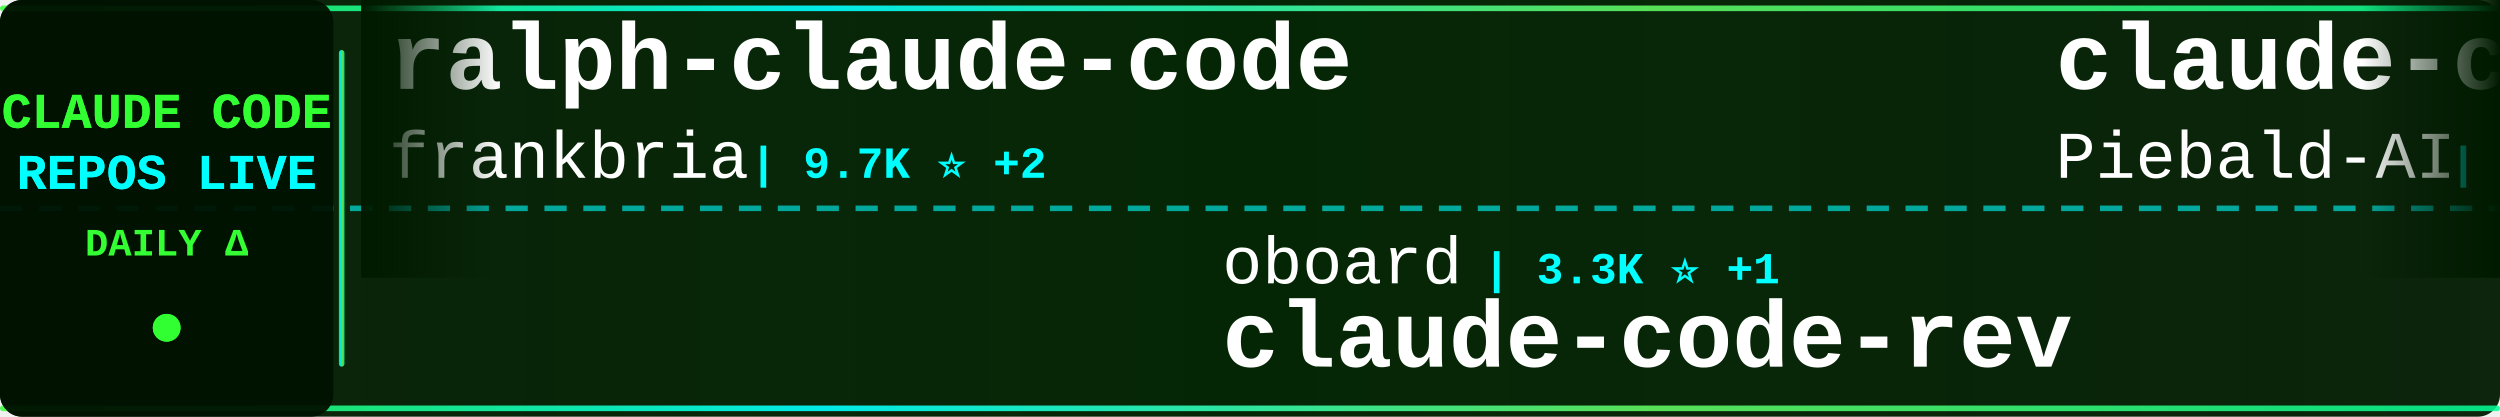
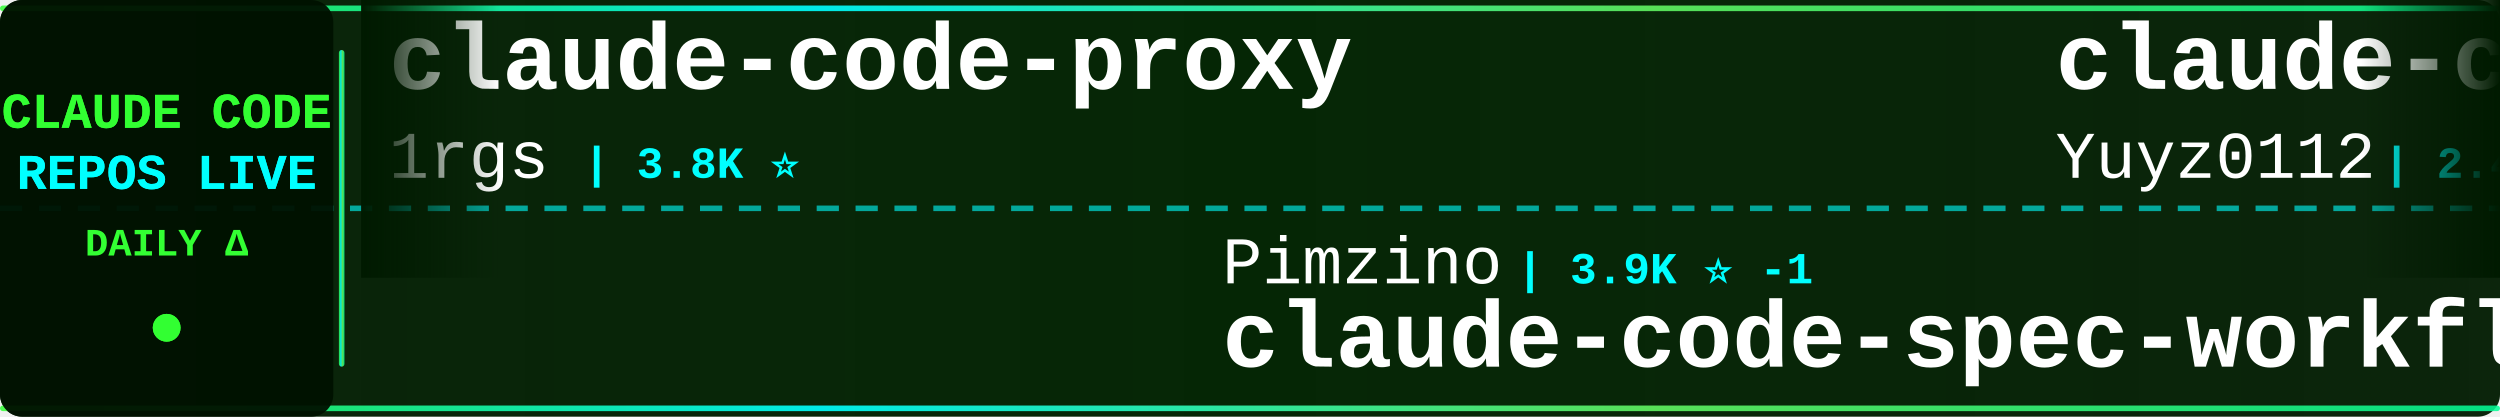
<svg xmlns="http://www.w3.org/2000/svg" width="900" height="150">
  <defs>
    <linearGradient id="tickerBg" x1="0%" y1="0%" x2="100%" y2="0%">
      <stop offset="0%" style="stop-color:#001a00;stop-opacity:0.95" />
      <stop offset="50%" style="stop-color:#002200;stop-opacity:0.98" />
      <stop offset="100%" style="stop-color:#001a00;stop-opacity:0.95" />
    </linearGradient>
    <linearGradient id="borderGrad" x1="0%" y1="0%" x2="100%" y2="0%">
      <stop offset="0%" style="stop-color:#33ff33;stop-opacity:0.85">
        <animate attributeName="stop-opacity" values="0.85;1;0.85" dur="2s" repeatCount="indefinite" />
      </stop>
      <stop offset="33%" style="stop-color:#00ffff;stop-opacity:0.9">
        <animate attributeName="stop-opacity" values="0.9;1;0.9" dur="2.2s" repeatCount="indefinite" />
      </stop>
      <stop offset="66%" style="stop-color:#66ff66;stop-opacity:0.85">
        <animate attributeName="stop-opacity" values="0.85;1;0.85" dur="1.8s" repeatCount="indefinite" />
      </stop>
      <stop offset="100%" style="stop-color:#00ff99;stop-opacity:0.85">
        <animate attributeName="stop-opacity" values="0.85;1;0.85" dur="2s" repeatCount="indefinite" />
      </stop>
    </linearGradient>
    <filter id="textGlow">
      <feGaussianBlur stdDeviation="0.1" result="coloredBlur" />
      <feMerge>
        <feMergeNode in="coloredBlur" />
        <feMergeNode in="SourceGraphic" />
      </feMerge>
    </filter>
    <filter id="metricGlow">
      <feGaussianBlur stdDeviation="0.2" result="coloredBlur" />
      <feMerge>
        <feMergeNode in="coloredBlur" />
        <feMergeNode in="SourceGraphic" />
      </feMerge>
    </filter>
    <linearGradient id="leftFade" x1="0%" y1="0%" x2="100%" y2="0%">
      <stop offset="0%" style="stop-color:#001a00;stop-opacity:1" />
      <stop offset="100%" style="stop-color:#001a00;stop-opacity:0" />
    </linearGradient>
    <linearGradient id="rightFade" x1="0%" y1="0%" x2="100%" y2="0%">
      <stop offset="0%" style="stop-color:#001a00;stop-opacity:0" />
      <stop offset="100%" style="stop-color:#001a00;stop-opacity:1" />
    </linearGradient>
  </defs>
  <rect width="900" height="150" fill="url(#tickerBg)" rx="8" />
  <rect x="0" y="2" width="900" height="2" fill="url(#borderGrad)" rx="1" />
  <rect x="0" y="146" width="900" height="2" fill="url(#borderGrad)" rx="1" />
  <line x1="0" y1="75" x2="900" y2="75" stroke="#00ffff" stroke-width="2" stroke-dasharray="8 6" opacity="0.6" />
  <rect x="0" y="0" width="120" height="150" fill="#001100" opacity="0.95" rx="8" />
  <text x="60" y="46" font-family="'Courier New', monospace" font-size="18" font-weight="bold" fill="#33ff33" text-anchor="middle" filter="url(#textGlow)">
    CLAUDE CODE
  </text>
  <text x="60" y="68" font-family="'Courier New', monospace" font-size="18" font-weight="bold" fill="#00ffff" text-anchor="middle" filter="url(#textGlow)">
    REPOS LIVE
  </text>
  <text x="60" y="92" font-family="'Courier New', monospace" font-size="14" font-weight="bold" fill="#33ff33" text-anchor="middle">
    DAILY Δ
  </text>
  <circle cx="60" cy="118" r="5" fill="#33ff33" filter="url(#metricGlow)">
    <animate attributeName="r" values="4;6;4" dur="1.5s" repeatCount="indefinite" />
    <animate attributeName="opacity" values="0.6;1;0.6" dur="1.5s" repeatCount="indefinite" />
  </circle>
  <rect x="122" y="18" width="2" height="114" fill="url(#borderGrad)" rx="1" />
  <clipPath id="tickerClip">
    <rect x="130" y="0" width="770" height="150" />
  </clipPath>
  <g clip-path="url(#tickerClip)">
    <g id="tickerItems">
      <animateTransform attributeName="transform" attributeType="XML" type="translate" from="0 0" to="-3000 0" dur="54s" repeatCount="indefinite" />
      <g transform="translate(0, 0)">
-         <text x="140" y="32" font-family="'Courier New', monospace" font-size="34" font-weight="bold" fill="#ffffff">ralph-claude-code</text>
-         <text x="140" y="64" font-family="'Courier New', monospace" font-size="24" font-weight="normal" fill="#ffffff" opacity="1.0">frankbria</text>
-         <text x="270" y="64" font-family="'Courier New', monospace" font-size="16" font-weight="bold" fill="#00ffff"> | 9.7K ⭐ +2</text>
-       </g>
-       <g transform="translate(300, 0)">
-         <text x="140" y="102" font-family="'Courier New', monospace" font-size="24" font-weight="normal" fill="#ffffff" opacity="1.0">oboard</text>
-         <text x="234" y="102" font-family="'Courier New', monospace" font-size="16" font-weight="bold" fill="#00ffff"> | 3.3K ⭐ +1</text>
-         <text x="140" y="132" font-family="'Courier New', monospace" font-size="34" font-weight="bold" fill="#ffffff">claude-code-rev</text>
-       </g>
-       <g transform="translate(600, 0)">
-         <text x="140" y="32" font-family="'Courier New', monospace" font-size="34" font-weight="bold" fill="#ffffff">claude-code-system-promp...</text>
-         <text x="140" y="64" font-family="'Courier New', monospace" font-size="24" font-weight="normal" fill="#ffffff" opacity="1.0">Piebald-AI</text>
-         <text x="282" y="64" font-family="'Courier New', monospace" font-size="16" font-weight="bold" fill="#00ffff"> | 12.8K ⭐ +1</text>
-       </g>
-       <g transform="translate(900, 0)">
-         <text x="140" y="102" font-family="'Courier New', monospace" font-size="24" font-weight="normal" fill="#ffffff" opacity="1.0">affaan-m</text>
-         <text x="258" y="102" font-family="'Courier New', monospace" font-size="16" font-weight="bold" fill="#00ffff"> | 274.0K ⭐ +226</text>
-         <text x="140" y="132" font-family="'Courier New', monospace" font-size="34" font-weight="bold" fill="#ffffff">ECC</text>
-       </g>
-       <g transform="translate(1200, 0)">
        <text x="140" y="32" font-family="'Courier New', monospace" font-size="34" font-weight="bold" fill="#ffffff">claude-code-proxy</text>
        <text x="140" y="64" font-family="'Courier New', monospace" font-size="24" font-weight="normal" fill="#ffffff" opacity="1.0">1rgs</text>
        <text x="210" y="64" font-family="'Courier New', monospace" font-size="16" font-weight="bold" fill="#00ffff"> | 3.8K ⭐</text>
      </g>
+       <g transform="translate(300, 0)">
+         <text x="140" y="102" font-family="'Courier New', monospace" font-size="24" font-weight="normal" fill="#ffffff" opacity="1.0">Pimzino</text>
+         <text x="246" y="102" font-family="'Courier New', monospace" font-size="16" font-weight="bold" fill="#00ffff"> | 3.9K ⭐ -1</text>
+         <text x="140" y="132" font-family="'Courier New', monospace" font-size="34" font-weight="bold" fill="#ffffff">claude-code-spec-workflo...</text>
+       </g>
+       <g transform="translate(600, 0)">
+         <text x="140" y="32" font-family="'Courier New', monospace" font-size="34" font-weight="bold" fill="#ffffff">claude-code-reverse</text>
+         <text x="140" y="64" font-family="'Courier New', monospace" font-size="24" font-weight="normal" fill="#ffffff" opacity="1.0">Yuyz0112</text>
+         <text x="258" y="64" font-family="'Courier New', monospace" font-size="16" font-weight="bold" fill="#00ffff"> | 2.4K ⭐</text>
+       </g>
+       <g transform="translate(900, 0)">
+         <text x="140" y="102" font-family="'Courier New', monospace" font-size="24" font-weight="normal" fill="#ffffff" opacity="1.0">digitalsamba</text>
+         <text x="306" y="102" font-family="'Courier New', monospace" font-size="16" font-weight="bold" fill="#00ffff"> | 2.2K ⭐ -1</text>
+         <text x="140" y="132" font-family="'Courier New', monospace" font-size="34" font-weight="bold" fill="#ffffff">claude-code-video-toolki...</text>
+       </g>
+       <g transform="translate(1200, 0)">
+         <text x="140" y="32" font-family="'Courier New', monospace" font-size="34" font-weight="bold" fill="#ffffff">claude-code-telegram</text>
+         <text x="140" y="64" font-family="'Courier New', monospace" font-size="24" font-weight="normal" fill="#ffffff" opacity="1.0">overwirehq</text>
+         <text x="282" y="64" font-family="'Courier New', monospace" font-size="16" font-weight="bold" fill="#00ffff"> | 2.8K ⭐</text>
+       </g>
      <g transform="translate(1500, 0)">
-         <text x="140" y="102" font-family="'Courier New', monospace" font-size="24" font-weight="normal" fill="#ffffff" opacity="1.0">Windy3f3f3f3f</text>
-         <text x="318" y="102" font-family="'Courier New', monospace" font-size="16" font-weight="bold" fill="#00ffff"> | 2.7K ⭐</text>
-         <text x="140" y="132" font-family="'Courier New', monospace" font-size="34" font-weight="bold" fill="#ffffff">claude-code-from-scratch</text>
+         <text x="140" y="102" font-family="'Courier New', monospace" font-size="24" font-weight="normal" fill="#ffffff" opacity="1.0">techjarves</text>
+         <text x="282" y="102" font-family="'Courier New', monospace" font-size="16" font-weight="bold" fill="#00ffff"> | 1.6K ⭐</text>
+         <text x="140" y="132" font-family="'Courier New', monospace" font-size="34" font-weight="bold" fill="#ffffff">ClaudeCode-Portable</text>
      </g>
      <g transform="translate(1800, 0)">
-         <text x="140" y="32" font-family="'Courier New', monospace" font-size="34" font-weight="bold" fill="#ffffff">learn-claude-code</text>
-         <text x="140" y="64" font-family="'Courier New', monospace" font-size="24" font-weight="normal" fill="#ffffff" opacity="1.0">shareAI-lab</text>
-         <text x="294" y="64" font-family="'Courier New', monospace" font-size="16" font-weight="bold" fill="#00ffff"> | 78.1K ⭐ +21</text>
+         <text x="140" y="32" font-family="'Courier New', monospace" font-size="34" font-weight="bold" fill="#ffffff">collection-claude-code-s...</text>
+         <text x="140" y="64" font-family="'Courier New', monospace" font-size="24" font-weight="normal" fill="#ffffff" opacity="1.0">chauncygu</text>
+         <text x="270" y="64" font-family="'Courier New', monospace" font-size="16" font-weight="bold" fill="#00ffff"> | 2.8K ⭐</text>
      </g>
      <g transform="translate(2100, 0)">
-         <text x="140" y="102" font-family="'Courier New', monospace" font-size="24" font-weight="normal" fill="#ffffff" opacity="1.0">disler</text>
-         <text x="234" y="102" font-family="'Courier New', monospace" font-size="16" font-weight="bold" fill="#00ffff"> | 1.7K ⭐</text>
-         <text x="140" y="132" font-family="'Courier New', monospace" font-size="34" font-weight="bold" fill="#ffffff">pi-vs-claude-code</text>
+         <text x="140" y="102" font-family="'Courier New', monospace" font-size="24" font-weight="normal" fill="#ffffff" opacity="1.0">davila7</text>
+         <text x="246" y="102" font-family="'Courier New', monospace" font-size="16" font-weight="bold" fill="#00ffff"> | 32.4K ⭐ +5</text>
+         <text x="140" y="132" font-family="'Courier New', monospace" font-size="34" font-weight="bold" fill="#ffffff">claude-code-templates</text>
      </g>
      <g transform="translate(2400, 0)">
-         <text x="140" y="32" font-family="'Courier New', monospace" font-size="34" font-weight="bold" fill="#ffffff">claude-code-my-workflow</text>
-         <text x="140" y="64" font-family="'Courier New', monospace" font-size="24" font-weight="normal" fill="#ffffff" opacity="1.0">pedrohcgs</text>
-         <text x="270" y="64" font-family="'Courier New', monospace" font-size="16" font-weight="bold" fill="#00ffff"> | 1.6K ⭐ +6</text>
+         <text x="140" y="32" font-family="'Courier New', monospace" font-size="34" font-weight="bold" fill="#ffffff">claude-code-source-code</text>
+         <text x="140" y="64" font-family="'Courier New', monospace" font-size="24" font-weight="normal" fill="#ffffff" opacity="1.0">777genius</text>
+         <text x="270" y="64" font-family="'Courier New', monospace" font-size="16" font-weight="bold" fill="#00ffff"> | 933 ⭐</text>
      </g>
      <g transform="translate(2700, 0)">
-         <text x="140" y="102" font-family="'Courier New', monospace" font-size="24" font-weight="normal" fill="#ffffff" opacity="1.0">Maciek-roboblog</text>
-         <text x="342" y="102" font-family="'Courier New', monospace" font-size="16" font-weight="bold" fill="#00ffff"> | 8.7K ⭐ +1</text>
-         <text x="140" y="132" font-family="'Courier New', monospace" font-size="34" font-weight="bold" fill="#ffffff">Claude-Code-Usage-Monito...</text>
+         <text x="140" y="102" font-family="'Courier New', monospace" font-size="24" font-weight="normal" fill="#ffffff" opacity="1.0">WorldFlowAI</text>
+         <text x="294" y="102" font-family="'Courier New', monospace" font-size="16" font-weight="bold" fill="#00ffff"> | 4.2K ⭐ +21</text>
+         <text x="140" y="132" font-family="'Courier New', monospace" font-size="34" font-weight="bold" fill="#ffffff">everything-claude-code</text>
      </g>
      <g transform="translate(3000, 0)">
-         <text x="140" y="32" font-family="'Courier New', monospace" font-size="34" font-weight="bold" fill="#ffffff">ralph-claude-code</text>
-         <text x="140" y="64" font-family="'Courier New', monospace" font-size="24" font-weight="normal" fill="#ffffff" opacity="1.0">frankbria</text>
-         <text x="270" y="64" font-family="'Courier New', monospace" font-size="16" font-weight="bold" fill="#00ffff"> | 9.7K ⭐ +2</text>
+         <text x="140" y="32" font-family="'Courier New', monospace" font-size="34" font-weight="bold" fill="#ffffff">claude-code-proxy</text>
+         <text x="140" y="64" font-family="'Courier New', monospace" font-size="24" font-weight="normal" fill="#ffffff" opacity="1.0">1rgs</text>
+         <text x="210" y="64" font-family="'Courier New', monospace" font-size="16" font-weight="bold" fill="#00ffff"> | 3.8K ⭐</text>
      </g>
      <g transform="translate(3300, 0)">
-         <text x="140" y="102" font-family="'Courier New', monospace" font-size="24" font-weight="normal" fill="#ffffff" opacity="1.0">oboard</text>
-         <text x="234" y="102" font-family="'Courier New', monospace" font-size="16" font-weight="bold" fill="#00ffff"> | 3.3K ⭐ +1</text>
-         <text x="140" y="132" font-family="'Courier New', monospace" font-size="34" font-weight="bold" fill="#ffffff">claude-code-rev</text>
+         <text x="140" y="102" font-family="'Courier New', monospace" font-size="24" font-weight="normal" fill="#ffffff" opacity="1.0">Pimzino</text>
+         <text x="246" y="102" font-family="'Courier New', monospace" font-size="16" font-weight="bold" fill="#00ffff"> | 3.9K ⭐ -1</text>
+         <text x="140" y="132" font-family="'Courier New', monospace" font-size="34" font-weight="bold" fill="#ffffff">claude-code-spec-workflo...</text>
      </g>
      <g transform="translate(3600, 0)">
-         <text x="140" y="32" font-family="'Courier New', monospace" font-size="34" font-weight="bold" fill="#ffffff">claude-code-system-promp...</text>
-         <text x="140" y="64" font-family="'Courier New', monospace" font-size="24" font-weight="normal" fill="#ffffff" opacity="1.0">Piebald-AI</text>
-         <text x="282" y="64" font-family="'Courier New', monospace" font-size="16" font-weight="bold" fill="#00ffff"> | 12.8K ⭐ +1</text>
+         <text x="140" y="32" font-family="'Courier New', monospace" font-size="34" font-weight="bold" fill="#ffffff">claude-code-reverse</text>
+         <text x="140" y="64" font-family="'Courier New', monospace" font-size="24" font-weight="normal" fill="#ffffff" opacity="1.0">Yuyz0112</text>
+         <text x="258" y="64" font-family="'Courier New', monospace" font-size="16" font-weight="bold" fill="#00ffff"> | 2.4K ⭐</text>
      </g>
      <g transform="translate(3900, 0)">
-         <text x="140" y="102" font-family="'Courier New', monospace" font-size="24" font-weight="normal" fill="#ffffff" opacity="1.0">affaan-m</text>
-         <text x="258" y="102" font-family="'Courier New', monospace" font-size="16" font-weight="bold" fill="#00ffff"> | 274.0K ⭐ +226</text>
-         <text x="140" y="132" font-family="'Courier New', monospace" font-size="34" font-weight="bold" fill="#ffffff">ECC</text>
+         <text x="140" y="102" font-family="'Courier New', monospace" font-size="24" font-weight="normal" fill="#ffffff" opacity="1.0">digitalsamba</text>
+         <text x="306" y="102" font-family="'Courier New', monospace" font-size="16" font-weight="bold" fill="#00ffff"> | 2.2K ⭐ -1</text>
+         <text x="140" y="132" font-family="'Courier New', monospace" font-size="34" font-weight="bold" fill="#ffffff">claude-code-video-toolki...</text>
      </g>
    </g>
  </g>
  <rect x="130" y="0" width="50" height="100" fill="url(#leftFade)" />
  <rect x="850" y="0" width="50" height="100" fill="url(#rightFade)" />
</svg>
